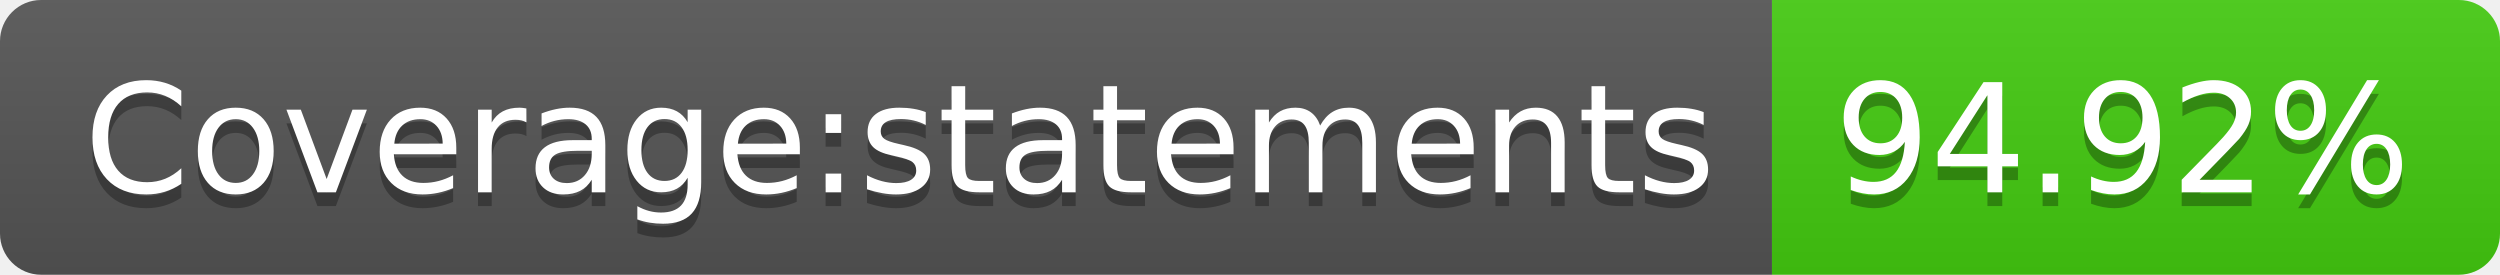
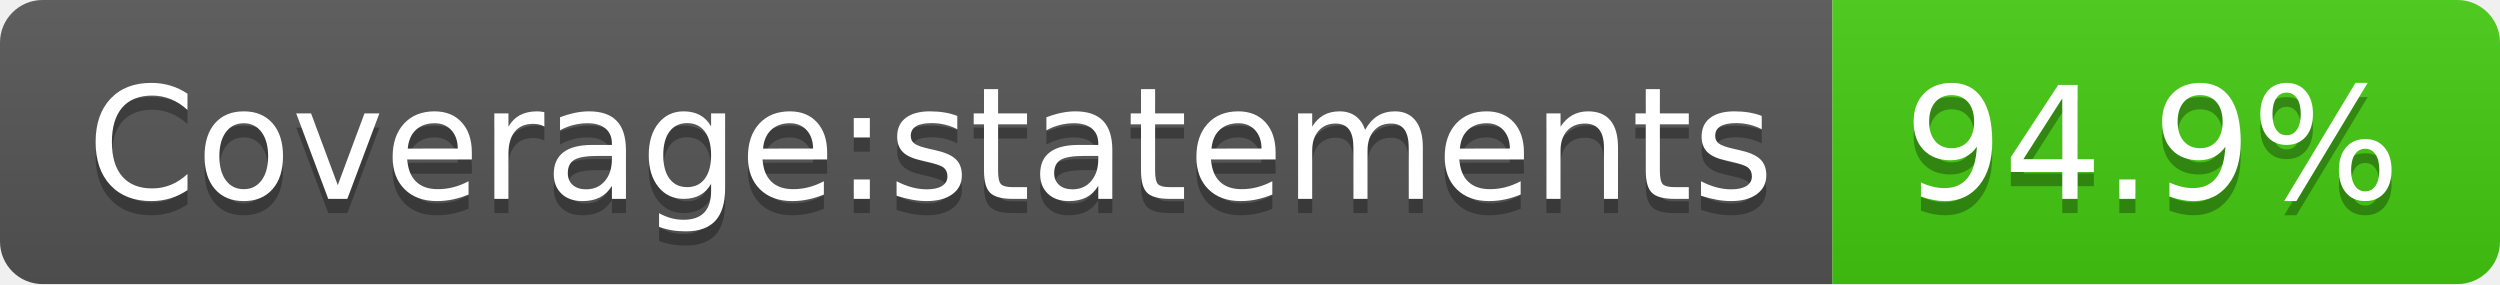
- <svg xmlns="http://www.w3.org/2000/svg" width="182" height="20" role="img" aria-label="Coverage:statements: 94.92%">
+ <svg xmlns="http://www.w3.org/2000/svg" width="176" height="20" role="img" aria-label="Coverage:statements: 94.9%">
  <linearGradient id="s" x2="0" y2="100%">
    <stop offset="0" stop-color="#bbb" stop-opacity=".1" />
    <stop offset="1" stop-opacity=".1" />
  </linearGradient>
  <clipPath id="r">
-     <rect width="182" height="20" rx="3" fill="#fff" />
+     <rect width="176" height="20" rx="3" fill="#fff" />
  </clipPath>
  <g clip-path="url(#r)">
    <rect width="129" height="20" fill="#555" />
-     <rect x="129" width="53" height="20" fill="#4c1" />
-     <rect width="182" height="20" fill="url(#s)" />
+     <rect x="129" width="47" height="20" fill="#4c1" />
+     <rect width="176" height="20" fill="url(#s)" />
  </g>
  <g fill="#fff" text-anchor="middle" font-family="Verdana,Geneva,DejaVu Sans,sans-serif" text-rendering="geometricPrecision" font-size="110">
    <text aria-hidden="true" x="655" y="150" fill="#010101" fill-opacity=".3" transform="scale(.1)" textLength="1190">Coverage:statements</text>
    <text x="655" y="140" transform="scale(.1)" fill="#fff" textLength="1190">Coverage:statements</text>
-     <text aria-hidden="true" x="1545" y="150" fill="#010101" fill-opacity=".3" transform="scale(.1)" textLength="430">94.92%</text>
-     <text x="1545" y="140" transform="scale(.1)" fill="#fff" textLength="430">94.92%</text>
+     <text aria-hidden="true" x="1515" y="150" fill="#010101" fill-opacity=".3" transform="scale(.1)" textLength="370">94.9%</text>
+     <text x="1515" y="140" transform="scale(.1)" fill="#fff" textLength="370">94.9%</text>
  </g>
</svg>
